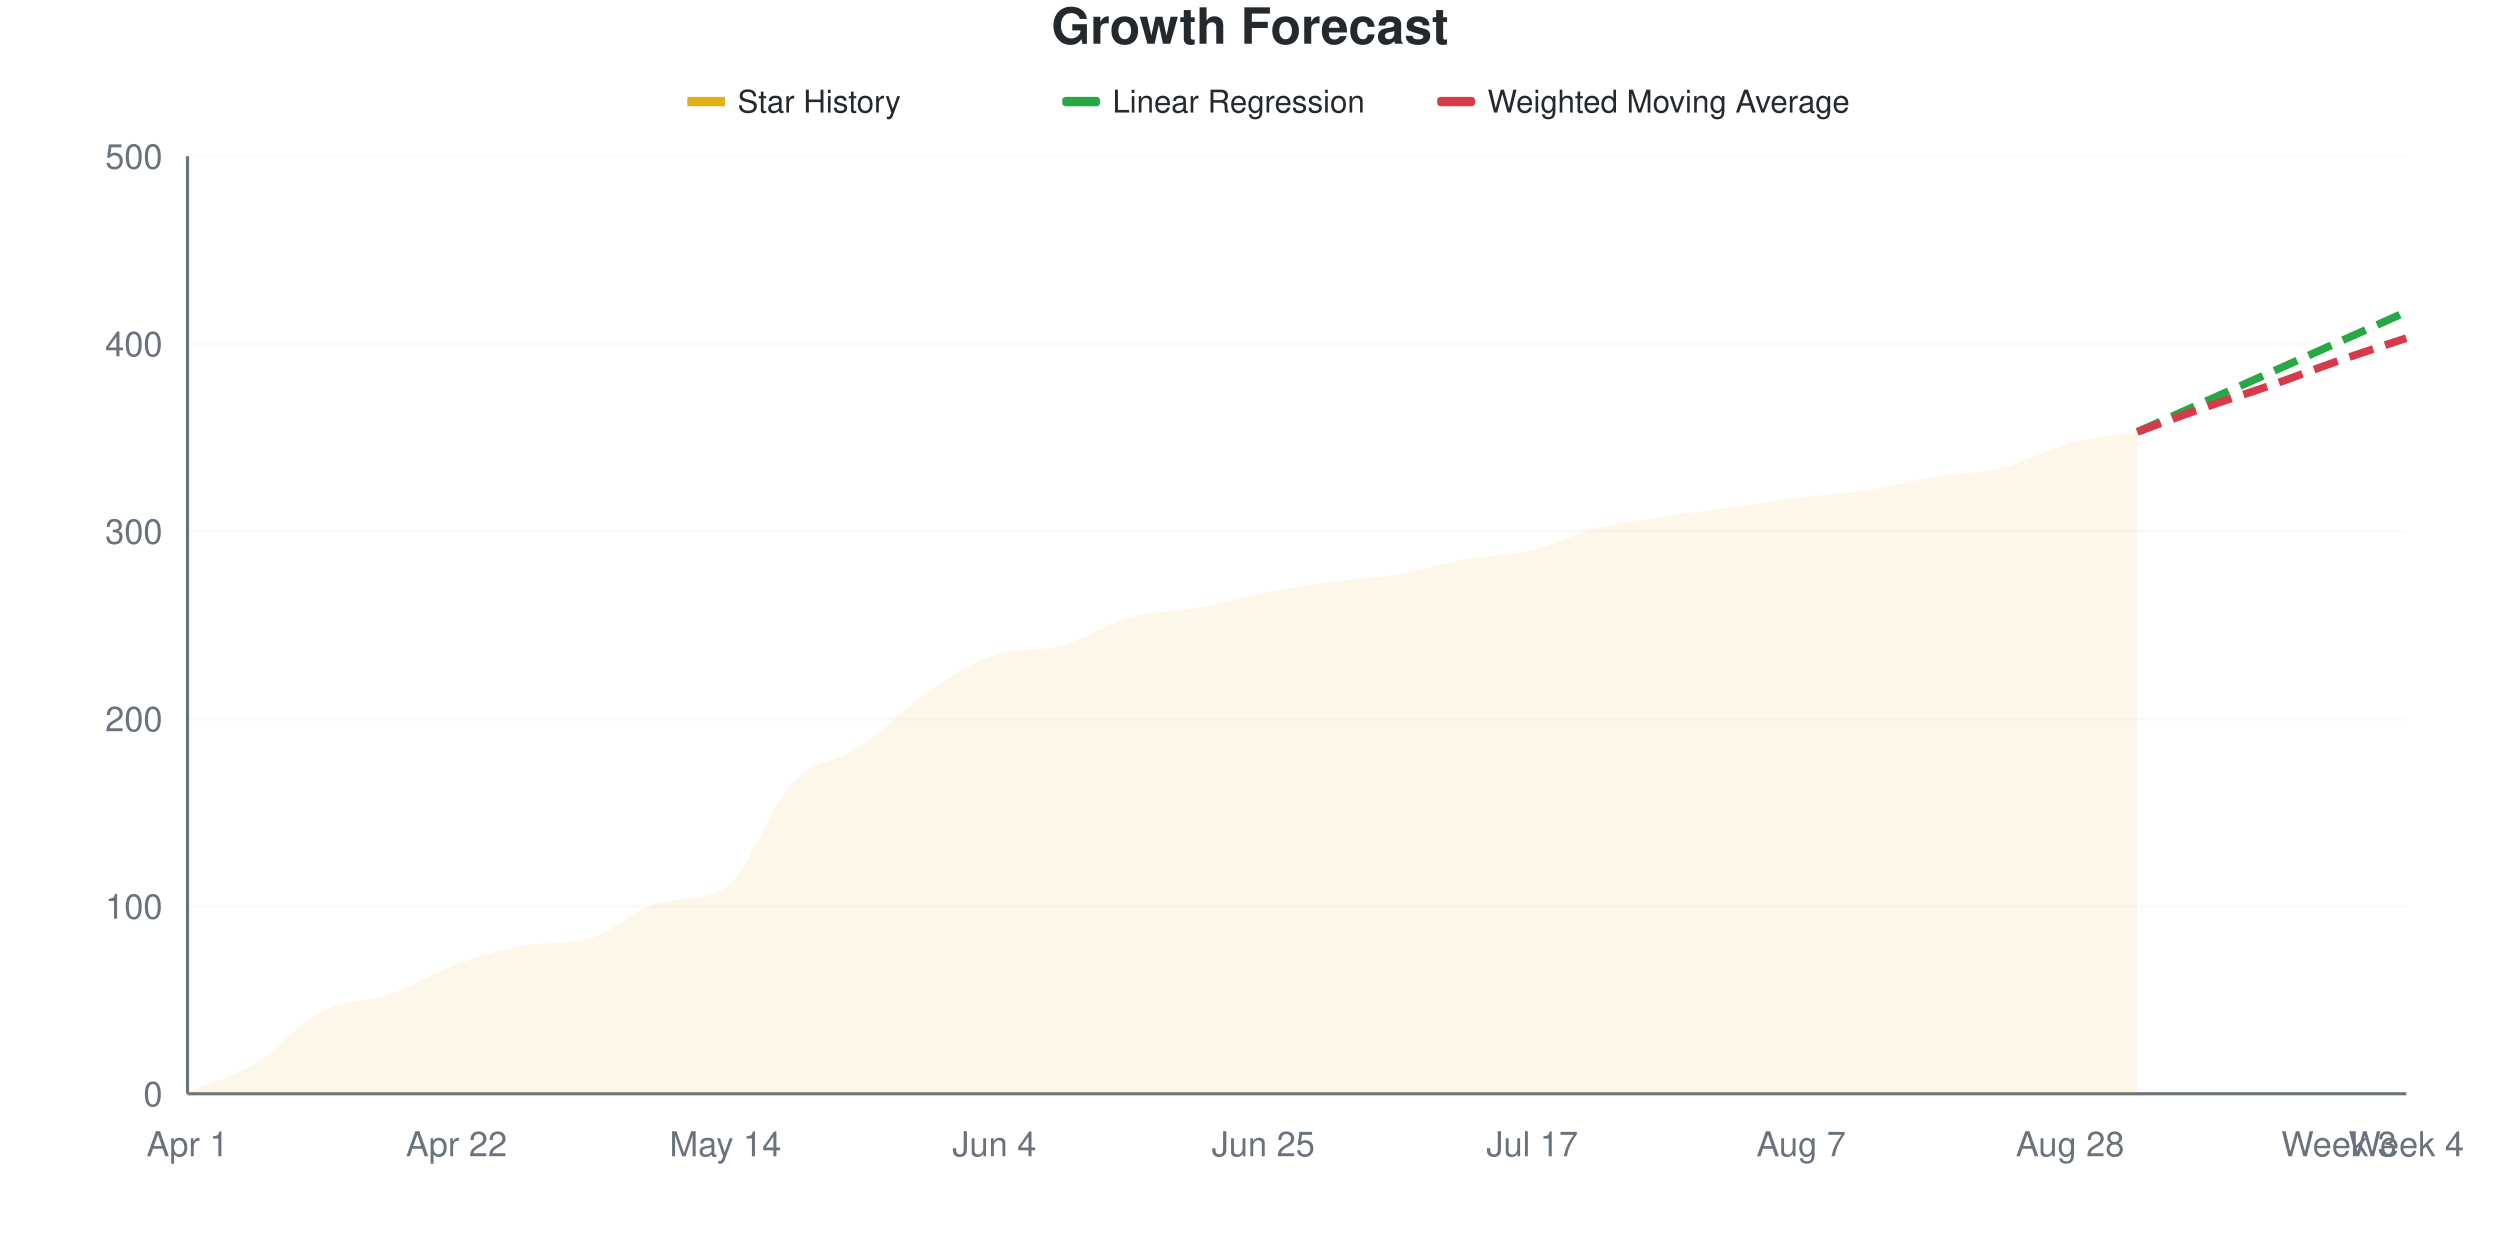
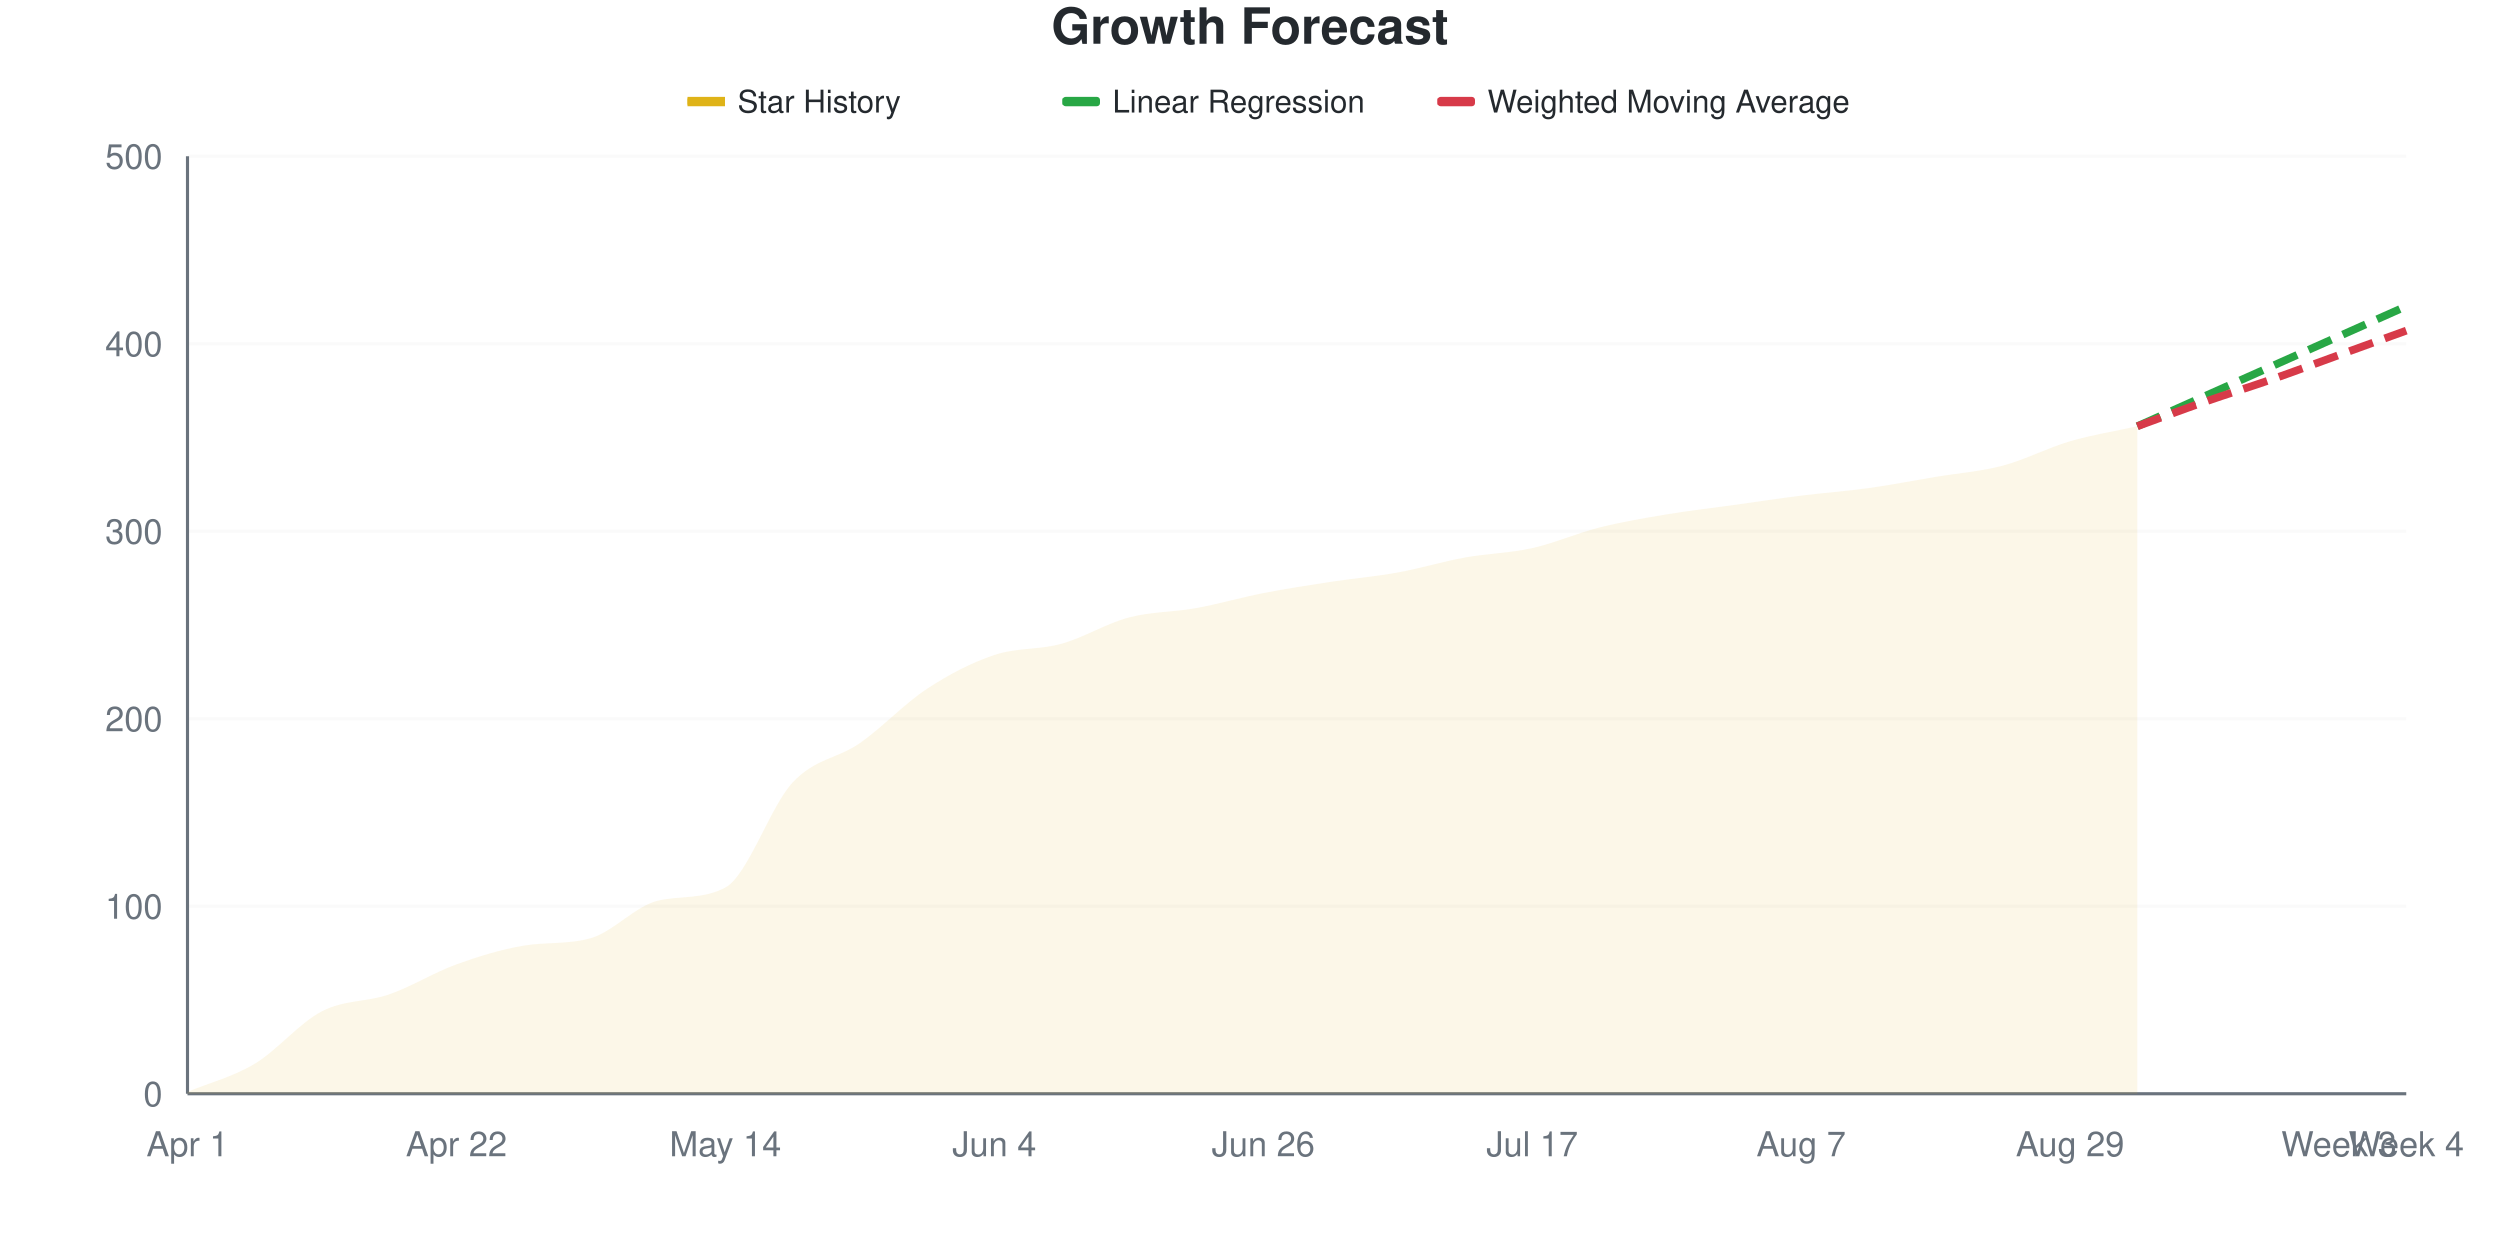
<svg xmlns="http://www.w3.org/2000/svg" viewBox="0 0 800 400" width="800" height="400">
  <style>
    @keyframes drawLine {
      to { stroke-dashoffset: 0; }
    }
    @keyframes fadeInPoint {
      from { opacity: 0; }
      to { opacity: 1; }
    }
    .data-line-0 {
-       stroke-dasharray: 1017;
-       stroke-dashoffset: 1017;
+       stroke-dasharray: 1018;
+       stroke-dashoffset: 1018;
      animation: drawLine 2s ease-out forwards;
    }
    .data-point {
      opacity: 0;
      animation: fadeInPoint 0.5s ease-out forwards;
    }
    .chart-bg { fill: #fff; }
    .chart-text { fill: #24292e; }
    .chart-muted { fill: #6a737d; }
    .chart-grid { stroke: #eee; }
    .chart-axis { stroke: #6a737d; }
    @media (prefers-color-scheme: dark) {
      .chart-bg { fill: #0d1117; }
      .chart-text { fill: #e6edf3; }
      .chart-muted { fill: #8b949e; }
      .chart-grid { stroke: #21262d; }
      .chart-axis { stroke: #8b949e; }
    }
  </style>
  <rect width="800" height="400" class="chart-bg" />
  <text x="400" y="14" text-anchor="middle" class="chart-text" font-size="16" font-weight="bold" font-family="-apple-system, BlinkMacSystemFont, 'Segoe UI', Helvetica, Arial, sans-serif">Growth Forecast</text>
  <g class="legend">
    <rect x="220" y="31" width="12" height="3" fill="#dfb317" />
    <line x1="220" y1="32.5" x2="232" y2="32.5" stroke="#dfb317" stroke-width="2" />
    <text x="236" y="36" class="chart-text" font-size="10" font-family="-apple-system, BlinkMacSystemFont, 'Segoe UI', Helvetica, Arial, sans-serif">Star History</text>
    <rect x="340" y="31" width="12" height="3" fill="#28a745" rx="1" />
    <line x1="340" y1="32.5" x2="352" y2="32.5" stroke="#28a745" stroke-width="2" stroke-dasharray="4,2" />
    <text x="356" y="36" class="chart-text" font-size="10" font-family="-apple-system, BlinkMacSystemFont, 'Segoe UI', Helvetica, Arial, sans-serif">Linear Regression</text>
    <rect x="460" y="31" width="12" height="3" fill="#d73a49" rx="1" />
    <line x1="460" y1="32.5" x2="472" y2="32.5" stroke="#d73a49" stroke-width="2" stroke-dasharray="4,2" />
    <text x="476" y="36" class="chart-text" font-size="10" font-family="-apple-system, BlinkMacSystemFont, 'Segoe UI', Helvetica, Arial, sans-serif">Weighted Moving Average</text>
  </g>
  <g class="grid">
    <line x1="60" y1="350" x2="770" y2="350" class="chart-grid" stroke-opacity="0.3" />
    <text x="52" y="354" text-anchor="end" class="chart-muted" font-size="11" font-family="-apple-system, BlinkMacSystemFont, 'Segoe UI', Helvetica, Arial, sans-serif">0</text>
    <line x1="60" y1="290" x2="770" y2="290" class="chart-grid" stroke-opacity="0.3" />
    <text x="52" y="294" text-anchor="end" class="chart-muted" font-size="11" font-family="-apple-system, BlinkMacSystemFont, 'Segoe UI', Helvetica, Arial, sans-serif">100</text>
    <line x1="60" y1="230" x2="770" y2="230" class="chart-grid" stroke-opacity="0.3" />
    <text x="52" y="234" text-anchor="end" class="chart-muted" font-size="11" font-family="-apple-system, BlinkMacSystemFont, 'Segoe UI', Helvetica, Arial, sans-serif">200</text>
    <line x1="60" y1="170" x2="770" y2="170" class="chart-grid" stroke-opacity="0.3" />
    <text x="52" y="174" text-anchor="end" class="chart-muted" font-size="11" font-family="-apple-system, BlinkMacSystemFont, 'Segoe UI', Helvetica, Arial, sans-serif">300</text>
    <line x1="60" y1="110" x2="770" y2="110" class="chart-grid" stroke-opacity="0.3" />
    <text x="52" y="114" text-anchor="end" class="chart-muted" font-size="11" font-family="-apple-system, BlinkMacSystemFont, 'Segoe UI', Helvetica, Arial, sans-serif">400</text>
    <line x1="60" y1="50" x2="770" y2="50" class="chart-grid" stroke-opacity="0.3" />
    <text x="52" y="54" text-anchor="end" class="chart-muted" font-size="11" font-family="-apple-system, BlinkMacSystemFont, 'Segoe UI', Helvetica, Arial, sans-serif">500</text>
  </g>
  <g class="milestones">
    
  </g>
  <g class="x-axis">
    <text x="60" y="370" text-anchor="middle" class="chart-muted" font-size="11" font-family="-apple-system, BlinkMacSystemFont, 'Segoe UI', Helvetica, Arial, sans-serif">Apr 1</text>
    <text x="146.061" y="370" text-anchor="middle" class="chart-muted" font-size="11" font-family="-apple-system, BlinkMacSystemFont, 'Segoe UI', Helvetica, Arial, sans-serif">Apr 22</text>
    <text x="232.121" y="370" text-anchor="middle" class="chart-muted" font-size="11" font-family="-apple-system, BlinkMacSystemFont, 'Segoe UI', Helvetica, Arial, sans-serif">May 14</text>
    <text x="318.182" y="370" text-anchor="middle" class="chart-muted" font-size="11" font-family="-apple-system, BlinkMacSystemFont, 'Segoe UI', Helvetica, Arial, sans-serif">Jun 4</text>
-     <text x="404.242" y="370" text-anchor="middle" class="chart-muted" font-size="11" font-family="-apple-system, BlinkMacSystemFont, 'Segoe UI', Helvetica, Arial, sans-serif">Jun 25</text>
+     <text x="404.242" y="370" text-anchor="middle" class="chart-muted" font-size="11" font-family="-apple-system, BlinkMacSystemFont, 'Segoe UI', Helvetica, Arial, sans-serif">Jun 26</text>
    <text x="490.303" y="370" text-anchor="middle" class="chart-muted" font-size="11" font-family="-apple-system, BlinkMacSystemFont, 'Segoe UI', Helvetica, Arial, sans-serif">Jul 17</text>
    <text x="576.364" y="370" text-anchor="middle" class="chart-muted" font-size="11" font-family="-apple-system, BlinkMacSystemFont, 'Segoe UI', Helvetica, Arial, sans-serif">Aug 7</text>
-     <text x="662.424" y="370" text-anchor="middle" class="chart-muted" font-size="11" font-family="-apple-system, BlinkMacSystemFont, 'Segoe UI', Helvetica, Arial, sans-serif">Aug 28</text>
+     <text x="662.424" y="370" text-anchor="middle" class="chart-muted" font-size="11" font-family="-apple-system, BlinkMacSystemFont, 'Segoe UI', Helvetica, Arial, sans-serif">Aug 29</text>
    <text x="748.485" y="370" text-anchor="middle" class="chart-muted" font-size="11" font-family="-apple-system, BlinkMacSystemFont, 'Segoe UI', Helvetica, Arial, sans-serif">Week 3</text>
    <text x="770" y="370" text-anchor="middle" class="chart-muted" font-size="11" font-family="-apple-system, BlinkMacSystemFont, 'Segoe UI', Helvetica, Arial, sans-serif">Week 4</text>
  </g>
  <line x1="60" y1="50" x2="60" y2="350" class="chart-axis" stroke-width="1" />
  <line x1="60" y1="350" x2="770" y2="350" class="chart-axis" stroke-width="1" />
-   <path d="M60,350 L60,349.4 C67.172,346.4 74.343,344.7 81.515,340.4 C88.687,336.1 95.859,327.3 103.03,323.6 C110.202,319.9 117.374,320.7 124.545,318.2 C131.717,315.7 138.889,311.2 146.061,308.6 C153.232,306 160.404,303.848 167.576,302.6 C174.747,301.352 181.919,302.25 189.091,300.2 C196.263,298.15 203.434,290.666 210.606,288.8 C217.778,286.934 224.949,288.423 232.121,284 C239.293,279.577 246.465,257.9 253.636,250.4 C260.808,242.9 267.98,243.8 275.152,239 C282.323,234.2 289.495,226.5 296.667,221.6 C303.838,216.7 311.01,211.943 318.182,209.6 C325.354,207.257 332.525,208.474 339.697,206.6 C346.869,204.726 354.04,199.6 361.212,197.6 C368.384,195.6 375.556,195.9 382.727,194.6 C389.899,193.3 397.071,191.2 404.242,189.8 C411.414,188.4 418.586,187.2 425.758,186.2 C432.929,185.2 440.101,185 447.273,183.8 C454.444,182.6 461.616,180.3 468.788,179 C475.96,177.7 483.131,177.7 490.303,176 C497.475,174.3 504.646,170.6 511.818,168.8 C518.99,167 526.162,166.3 533.333,165.2 C540.505,164.1 547.677,163.2 554.848,162.2 C562.02,161.2 569.192,160.1 576.364,159.2 C583.535,158.3 590.707,157.9 597.879,156.8 C605.051,155.7 612.222,153.8 619.394,152.6 C626.566,151.4 633.737,151.4 640.909,149.6 C648.081,147.8 655.253,143.7 662.424,141.8 C669.596,139.9 676.768,139.4 683.939,138.2 L683.939,350 L60,350 Z" fill="#dfb317" fill-opacity="0.1" />
-   <path d="M60,350 L60,349.4 C67.172,346.4 74.343,344.7 81.515,340.4 C88.687,336.1 95.859,327.3 103.03,323.6 C110.202,319.9 117.374,320.7 124.545,318.2 C131.717,315.7 138.889,311.2 146.061,308.6 C153.232,306 160.404,303.848 167.576,302.6 C174.747,301.352 181.919,302.25 189.091,300.2 C196.263,298.15 203.434,290.666 210.606,288.8 C217.778,286.934 224.949,288.423 232.121,284 C239.293,279.577 246.465,257.9 253.636,250.4 C260.808,242.9 267.98,243.8 275.152,239 C282.323,234.2 289.495,226.5 296.667,221.6 C303.838,216.7 311.01,211.943 318.182,209.6 C325.354,207.257 332.525,208.474 339.697,206.6 C346.869,204.726 354.04,199.6 361.212,197.6 C368.384,195.6 375.556,195.9 382.727,194.6 C389.899,193.3 397.071,191.2 404.242,189.8 C411.414,188.4 418.586,187.2 425.758,186.2 C432.929,185.2 440.101,185 447.273,183.8 C454.444,182.6 461.616,180.3 468.788,179 C475.96,177.7 483.131,177.7 490.303,176 C497.475,174.3 504.646,170.6 511.818,168.8 C518.99,167 526.162,166.3 533.333,165.2 C540.505,164.1 547.677,163.2 554.848,162.2 C562.02,161.2 569.192,160.1 576.364,159.2 C583.535,158.3 590.707,157.9 597.879,156.8 C605.051,155.7 612.222,153.8 619.394,152.6 C626.566,151.4 633.737,151.4 640.909,149.6 C648.081,147.8 655.253,143.7 662.424,141.8 C669.596,139.9 676.768,139.4 683.939,138.2" fill="none" stroke="#dfb317" stroke-width="2.5" class="data-line-0" />
-   <path d="M683.939,138.2 C691.111,135 698.283,131.8 705.455,128.6 C712.626,125.4 719.798,122.2 726.97,119 C734.141,115.8 741.313,112.6 748.485,109.4 C755.657,106.2 762.828,103 770,99.8" fill="none" stroke="#28a745" stroke-width="2.5" stroke-dasharray="8,4" />
-   <path d="M683.939,138.2 C691.111,135.6 698.283,132.9 705.455,130.4 C712.626,127.9 719.798,125.7 726.97,123.2 C734.141,120.7 741.313,117.9 748.485,115.4 C755.657,112.9 762.828,110.6 770,108.2" fill="none" stroke="#d73a49" stroke-width="2.5" stroke-dasharray="8,4" />
+   <path d="M60,350 L60,349.4 C67.172,346.4 74.343,344.7 81.515,340.4 C88.687,336.1 95.859,327.3 103.03,323.6 C110.202,319.9 117.374,320.7 124.545,318.2 C131.717,315.7 138.889,311.2 146.061,308.6 C153.232,306 160.404,303.809 167.576,302.6 C174.747,301.391 181.919,302.273 189.091,300.2 C196.263,298.127 203.434,289.854 210.606,288.2 C217.778,286.546 224.949,287.86 232.121,284 C239.293,280.14 246.465,258.1 253.636,250.4 C260.808,242.7 267.98,242.8 275.152,237.8 C282.323,232.8 289.495,225.1 296.667,220.4 C303.838,215.7 311.01,212 318.182,209.6 C325.354,207.2 332.525,208 339.697,206 C346.869,204 354.04,199.5 361.212,197.6 C368.384,195.7 375.556,195.9 382.727,194.6 C389.899,193.3 397.071,191.2 404.242,189.8 C411.414,188.4 418.586,187.3 425.758,186.2 C432.929,185.1 440.101,184.5 447.273,183.2 C454.444,181.9 461.616,179.7 468.788,178.4 C475.96,177.1 483.131,177 490.303,175.4 C497.475,173.8 504.646,170.6 511.818,168.8 C518.99,167 526.162,165.8 533.333,164.6 C540.505,163.4 547.677,162.6 554.848,161.6 C562.02,160.6 569.192,159.5 576.364,158.6 C583.535,157.7 590.707,157.2 597.879,156.2 C605.051,155.2 612.222,153.8 619.394,152.6 C626.566,151.4 633.737,150.9 640.909,149 C648.081,147.1 655.253,143.3 662.424,141.2 C669.596,139.1 676.768,138 683.939,136.4 L683.939,350 L60,350 Z" fill="#dfb317" fill-opacity="0.1" />
+   <path d="M60,350 L60,349.4 C67.172,346.4 74.343,344.7 81.515,340.4 C88.687,336.1 95.859,327.3 103.03,323.6 C110.202,319.9 117.374,320.7 124.545,318.2 C131.717,315.7 138.889,311.2 146.061,308.6 C153.232,306 160.404,303.809 167.576,302.6 C174.747,301.391 181.919,302.273 189.091,300.2 C196.263,298.127 203.434,289.854 210.606,288.2 C217.778,286.546 224.949,287.86 232.121,284 C239.293,280.14 246.465,258.1 253.636,250.4 C260.808,242.7 267.98,242.8 275.152,237.8 C282.323,232.8 289.495,225.1 296.667,220.4 C303.838,215.7 311.01,212 318.182,209.6 C325.354,207.2 332.525,208 339.697,206 C346.869,204 354.04,199.5 361.212,197.6 C368.384,195.7 375.556,195.9 382.727,194.6 C389.899,193.3 397.071,191.2 404.242,189.8 C411.414,188.4 418.586,187.3 425.758,186.2 C432.929,185.1 440.101,184.5 447.273,183.2 C454.444,181.9 461.616,179.7 468.788,178.4 C475.96,177.1 483.131,177 490.303,175.4 C497.475,173.8 504.646,170.6 511.818,168.8 C518.99,167 526.162,165.8 533.333,164.6 C540.505,163.4 547.677,162.6 554.848,161.6 C562.02,160.6 569.192,159.5 576.364,158.6 C583.535,157.7 590.707,157.2 597.879,156.2 C605.051,155.2 612.222,153.8 619.394,152.6 C626.566,151.4 633.737,150.9 640.909,149 C648.081,147.1 655.253,143.3 662.424,141.2 C669.596,139.1 676.768,138 683.939,136.4" fill="none" stroke="#dfb317" stroke-width="2.5" class="data-line-0" />
+   <path d="M683.939,136.4 C691.111,133.2 698.283,130 705.455,126.8 C712.626,123.6 719.798,120.4 726.97,117.2 C734.141,114 741.313,110.8 748.485,107.6 C755.657,104.4 762.828,101.2 770,98" fill="none" stroke="#28a745" stroke-width="2.5" stroke-dasharray="8,4" />
+   <path d="M683.939,136.4 C691.111,133.8 698.283,131.1 705.455,128.6 C712.626,126.1 719.798,123.9 726.97,121.4 C734.141,118.9 741.313,116.2 748.485,113.6 C755.657,111 762.828,108.4 770,105.8" fill="none" stroke="#d73a49" stroke-width="2.5" stroke-dasharray="8,4" />
  <g class="points">
    <circle cx="60" cy="349.4" r="4" fill="#dfb317" class="data-point" style="animation-delay: 1.50s" />
    <circle cx="81.515" cy="340.4" r="4" fill="#dfb317" class="data-point" style="animation-delay: 1.55s" />
    <circle cx="103.03" cy="323.6" r="4" fill="#dfb317" class="data-point" style="animation-delay: 1.60s" />
    <circle cx="124.545" cy="318.2" r="4" fill="#dfb317" class="data-point" style="animation-delay: 1.65s" />
    <circle cx="146.061" cy="308.6" r="4" fill="#dfb317" class="data-point" style="animation-delay: 1.70s" />
    <circle cx="167.576" cy="302.6" r="4" fill="#dfb317" class="data-point" style="animation-delay: 1.75s" />
    <circle cx="189.091" cy="300.2" r="4" fill="#dfb317" class="data-point" style="animation-delay: 1.80s" />
-     <circle cx="210.606" cy="288.8" r="4" fill="#dfb317" class="data-point" style="animation-delay: 1.85s" />
+     <circle cx="210.606" cy="288.2" r="4" fill="#dfb317" class="data-point" style="animation-delay: 1.85s" />
    <circle cx="232.121" cy="284" r="4" fill="#dfb317" class="data-point" style="animation-delay: 1.90s" />
    <circle cx="253.636" cy="250.4" r="4" fill="#dfb317" class="data-point" style="animation-delay: 1.95s" />
-     <circle cx="275.152" cy="239" r="4" fill="#dfb317" class="data-point" style="animation-delay: 2.00s" />
-     <circle cx="296.667" cy="221.6" r="4" fill="#dfb317" class="data-point" style="animation-delay: 2.05s" />
+     <circle cx="275.152" cy="237.8" r="4" fill="#dfb317" class="data-point" style="animation-delay: 2.00s" />
+     <circle cx="296.667" cy="220.4" r="4" fill="#dfb317" class="data-point" style="animation-delay: 2.05s" />
    <circle cx="318.182" cy="209.6" r="4" fill="#dfb317" class="data-point" style="animation-delay: 2.10s" />
-     <circle cx="339.697" cy="206.6" r="4" fill="#dfb317" class="data-point" style="animation-delay: 2.15s" />
+     <circle cx="339.697" cy="206" r="4" fill="#dfb317" class="data-point" style="animation-delay: 2.15s" />
    <circle cx="361.212" cy="197.6" r="4" fill="#dfb317" class="data-point" style="animation-delay: 2.20s" />
    <circle cx="382.727" cy="194.6" r="4" fill="#dfb317" class="data-point" style="animation-delay: 2.25s" />
    <circle cx="404.242" cy="189.8" r="4" fill="#dfb317" class="data-point" style="animation-delay: 2.30s" />
    <circle cx="425.758" cy="186.2" r="4" fill="#dfb317" class="data-point" style="animation-delay: 2.35s" />
-     <circle cx="447.273" cy="183.8" r="4" fill="#dfb317" class="data-point" style="animation-delay: 2.40s" />
-     <circle cx="468.788" cy="179" r="4" fill="#dfb317" class="data-point" style="animation-delay: 2.45s" />
-     <circle cx="490.303" cy="176" r="4" fill="#dfb317" class="data-point" style="animation-delay: 2.50s" />
+     <circle cx="447.273" cy="183.2" r="4" fill="#dfb317" class="data-point" style="animation-delay: 2.40s" />
+     <circle cx="468.788" cy="178.4" r="4" fill="#dfb317" class="data-point" style="animation-delay: 2.45s" />
+     <circle cx="490.303" cy="175.4" r="4" fill="#dfb317" class="data-point" style="animation-delay: 2.50s" />
    <circle cx="511.818" cy="168.8" r="4" fill="#dfb317" class="data-point" style="animation-delay: 2.55s" />
-     <circle cx="533.333" cy="165.2" r="4" fill="#dfb317" class="data-point" style="animation-delay: 2.60s" />
-     <circle cx="554.848" cy="162.2" r="4" fill="#dfb317" class="data-point" style="animation-delay: 2.65s" />
-     <circle cx="576.364" cy="159.2" r="4" fill="#dfb317" class="data-point" style="animation-delay: 2.70s" />
-     <circle cx="597.879" cy="156.8" r="4" fill="#dfb317" class="data-point" style="animation-delay: 2.75s" />
+     <circle cx="533.333" cy="164.6" r="4" fill="#dfb317" class="data-point" style="animation-delay: 2.60s" />
+     <circle cx="554.848" cy="161.6" r="4" fill="#dfb317" class="data-point" style="animation-delay: 2.65s" />
+     <circle cx="576.364" cy="158.6" r="4" fill="#dfb317" class="data-point" style="animation-delay: 2.70s" />
+     <circle cx="597.879" cy="156.2" r="4" fill="#dfb317" class="data-point" style="animation-delay: 2.75s" />
    <circle cx="619.394" cy="152.6" r="4" fill="#dfb317" class="data-point" style="animation-delay: 2.80s" />
-     <circle cx="640.909" cy="149.6" r="4" fill="#dfb317" class="data-point" style="animation-delay: 2.85s" />
-     <circle cx="662.424" cy="141.8" r="4" fill="#dfb317" class="data-point" style="animation-delay: 2.90s" />
-     <circle cx="683.939" cy="138.2" r="4" fill="#dfb317" class="data-point" style="animation-delay: 2.95s" />
+     <circle cx="640.909" cy="149" r="4" fill="#dfb317" class="data-point" style="animation-delay: 2.85s" />
+     <circle cx="662.424" cy="141.2" r="4" fill="#dfb317" class="data-point" style="animation-delay: 2.90s" />
+     <circle cx="683.939" cy="136.4" r="4" fill="#dfb317" class="data-point" style="animation-delay: 2.95s" />
  </g>
</svg>
